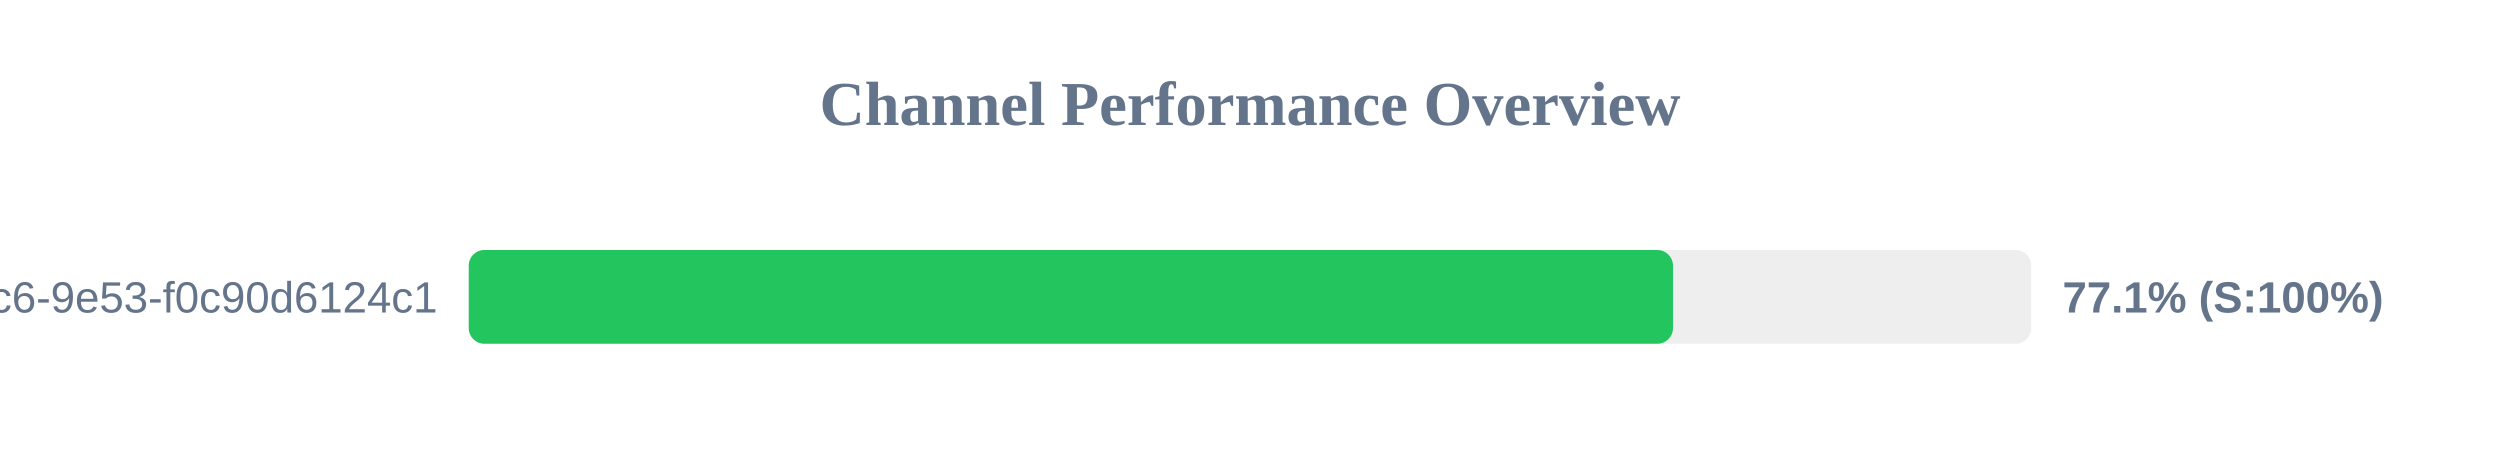
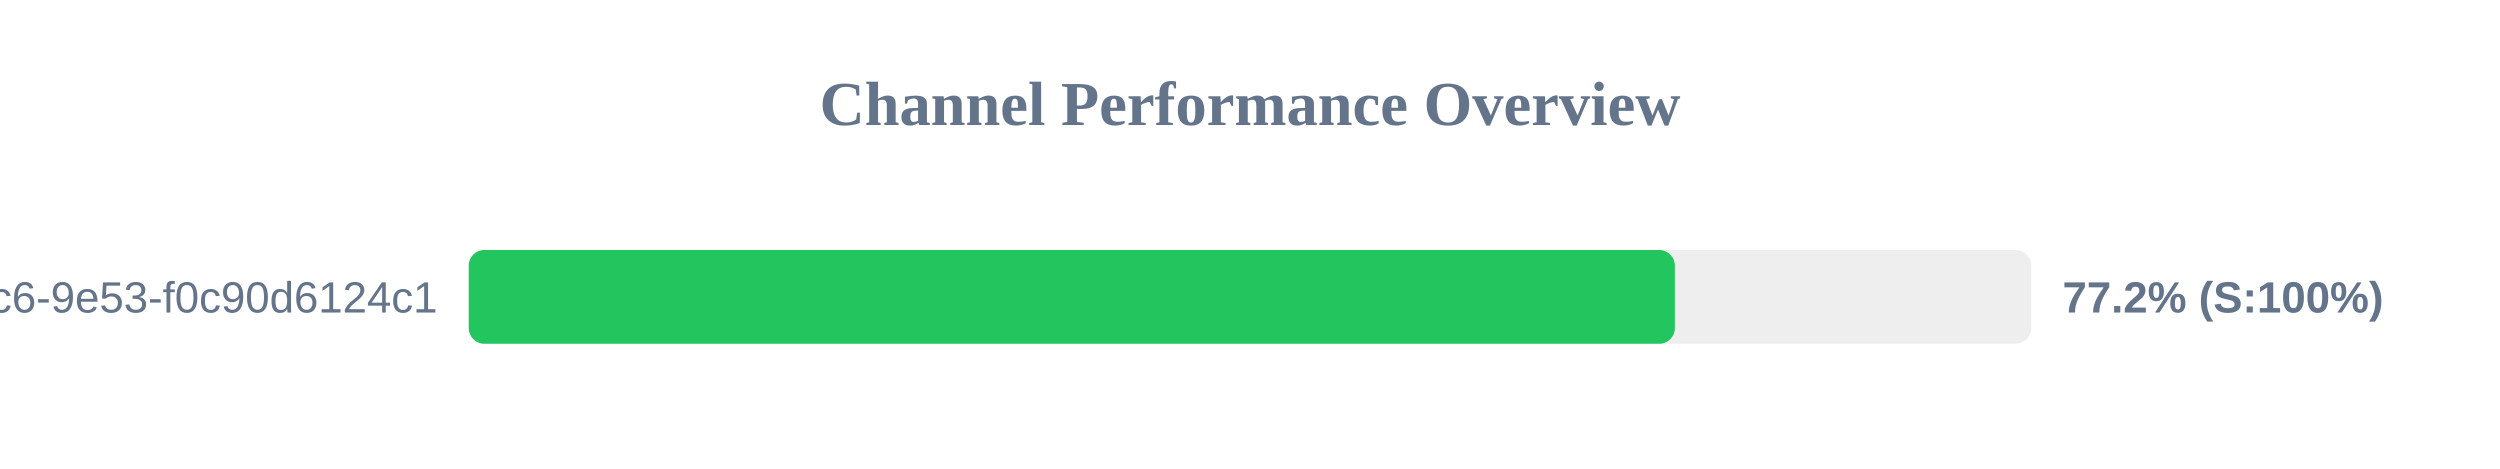
<svg xmlns="http://www.w3.org/2000/svg" width="800" height="150" version="1.1">
  <style>
        .row { font: 14px Arial; fill: #64748b; }
        .score { font: bold 14px Arial; fill: #64748b; }
    </style>
  <text x="400" y="40" text-anchor="middle" font-size="20px" font-weight="bold" fill="#64748b">Channel Performance Overview</text>
  <rect x="150" y="80" width="500" height="30" fill="#eee" rx="5" />
-   <rect x="150" y="80" width="385.35" height="30" fill="#22c55e" rx="5" />
+   <rect x="150" y="80" width="385.95" height="30" fill="#22c55e" rx="5" />
  <text x="140" y="100" text-anchor="end" class="row">?uuid=4685eb2a-5ddb-4dc6-9e53-f0c90d6124c1</text>
-   <text x="660" y="100" text-anchor="start" class="score">77.1% (S:100%)</text>
+   <text x="660" y="100" text-anchor="start" class="score">77.2% (S:100%)</text>
</svg>
